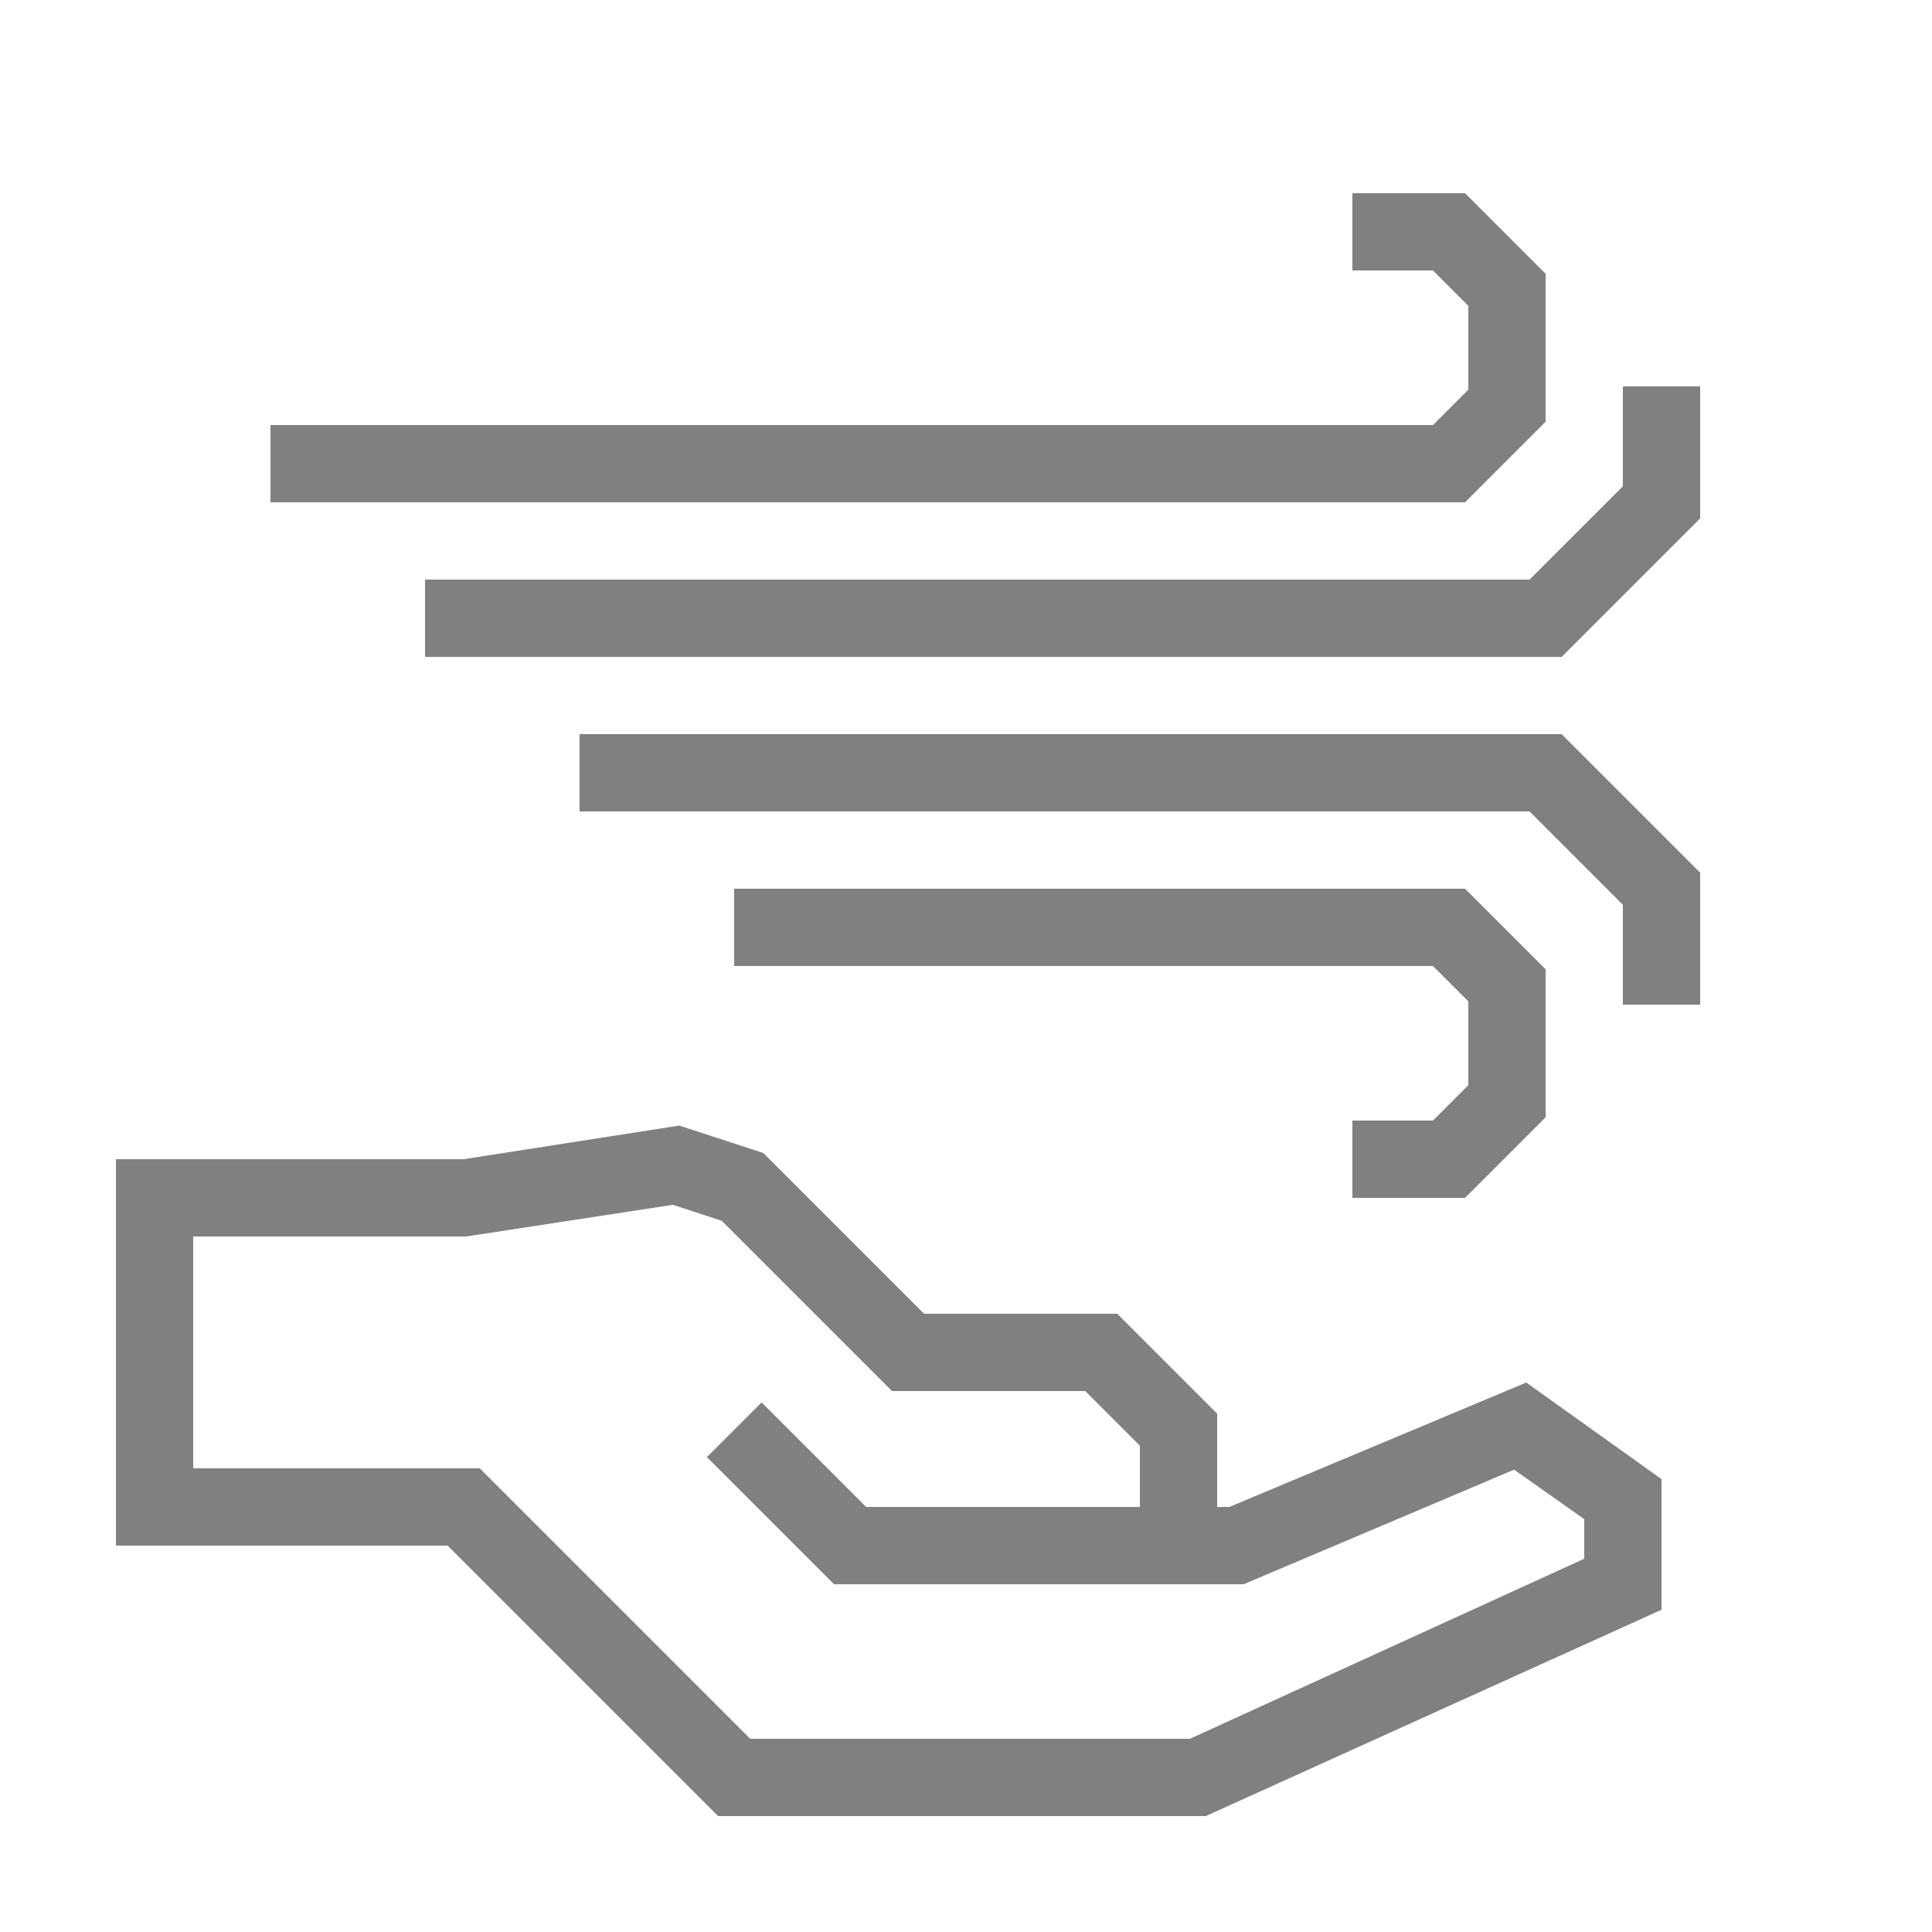
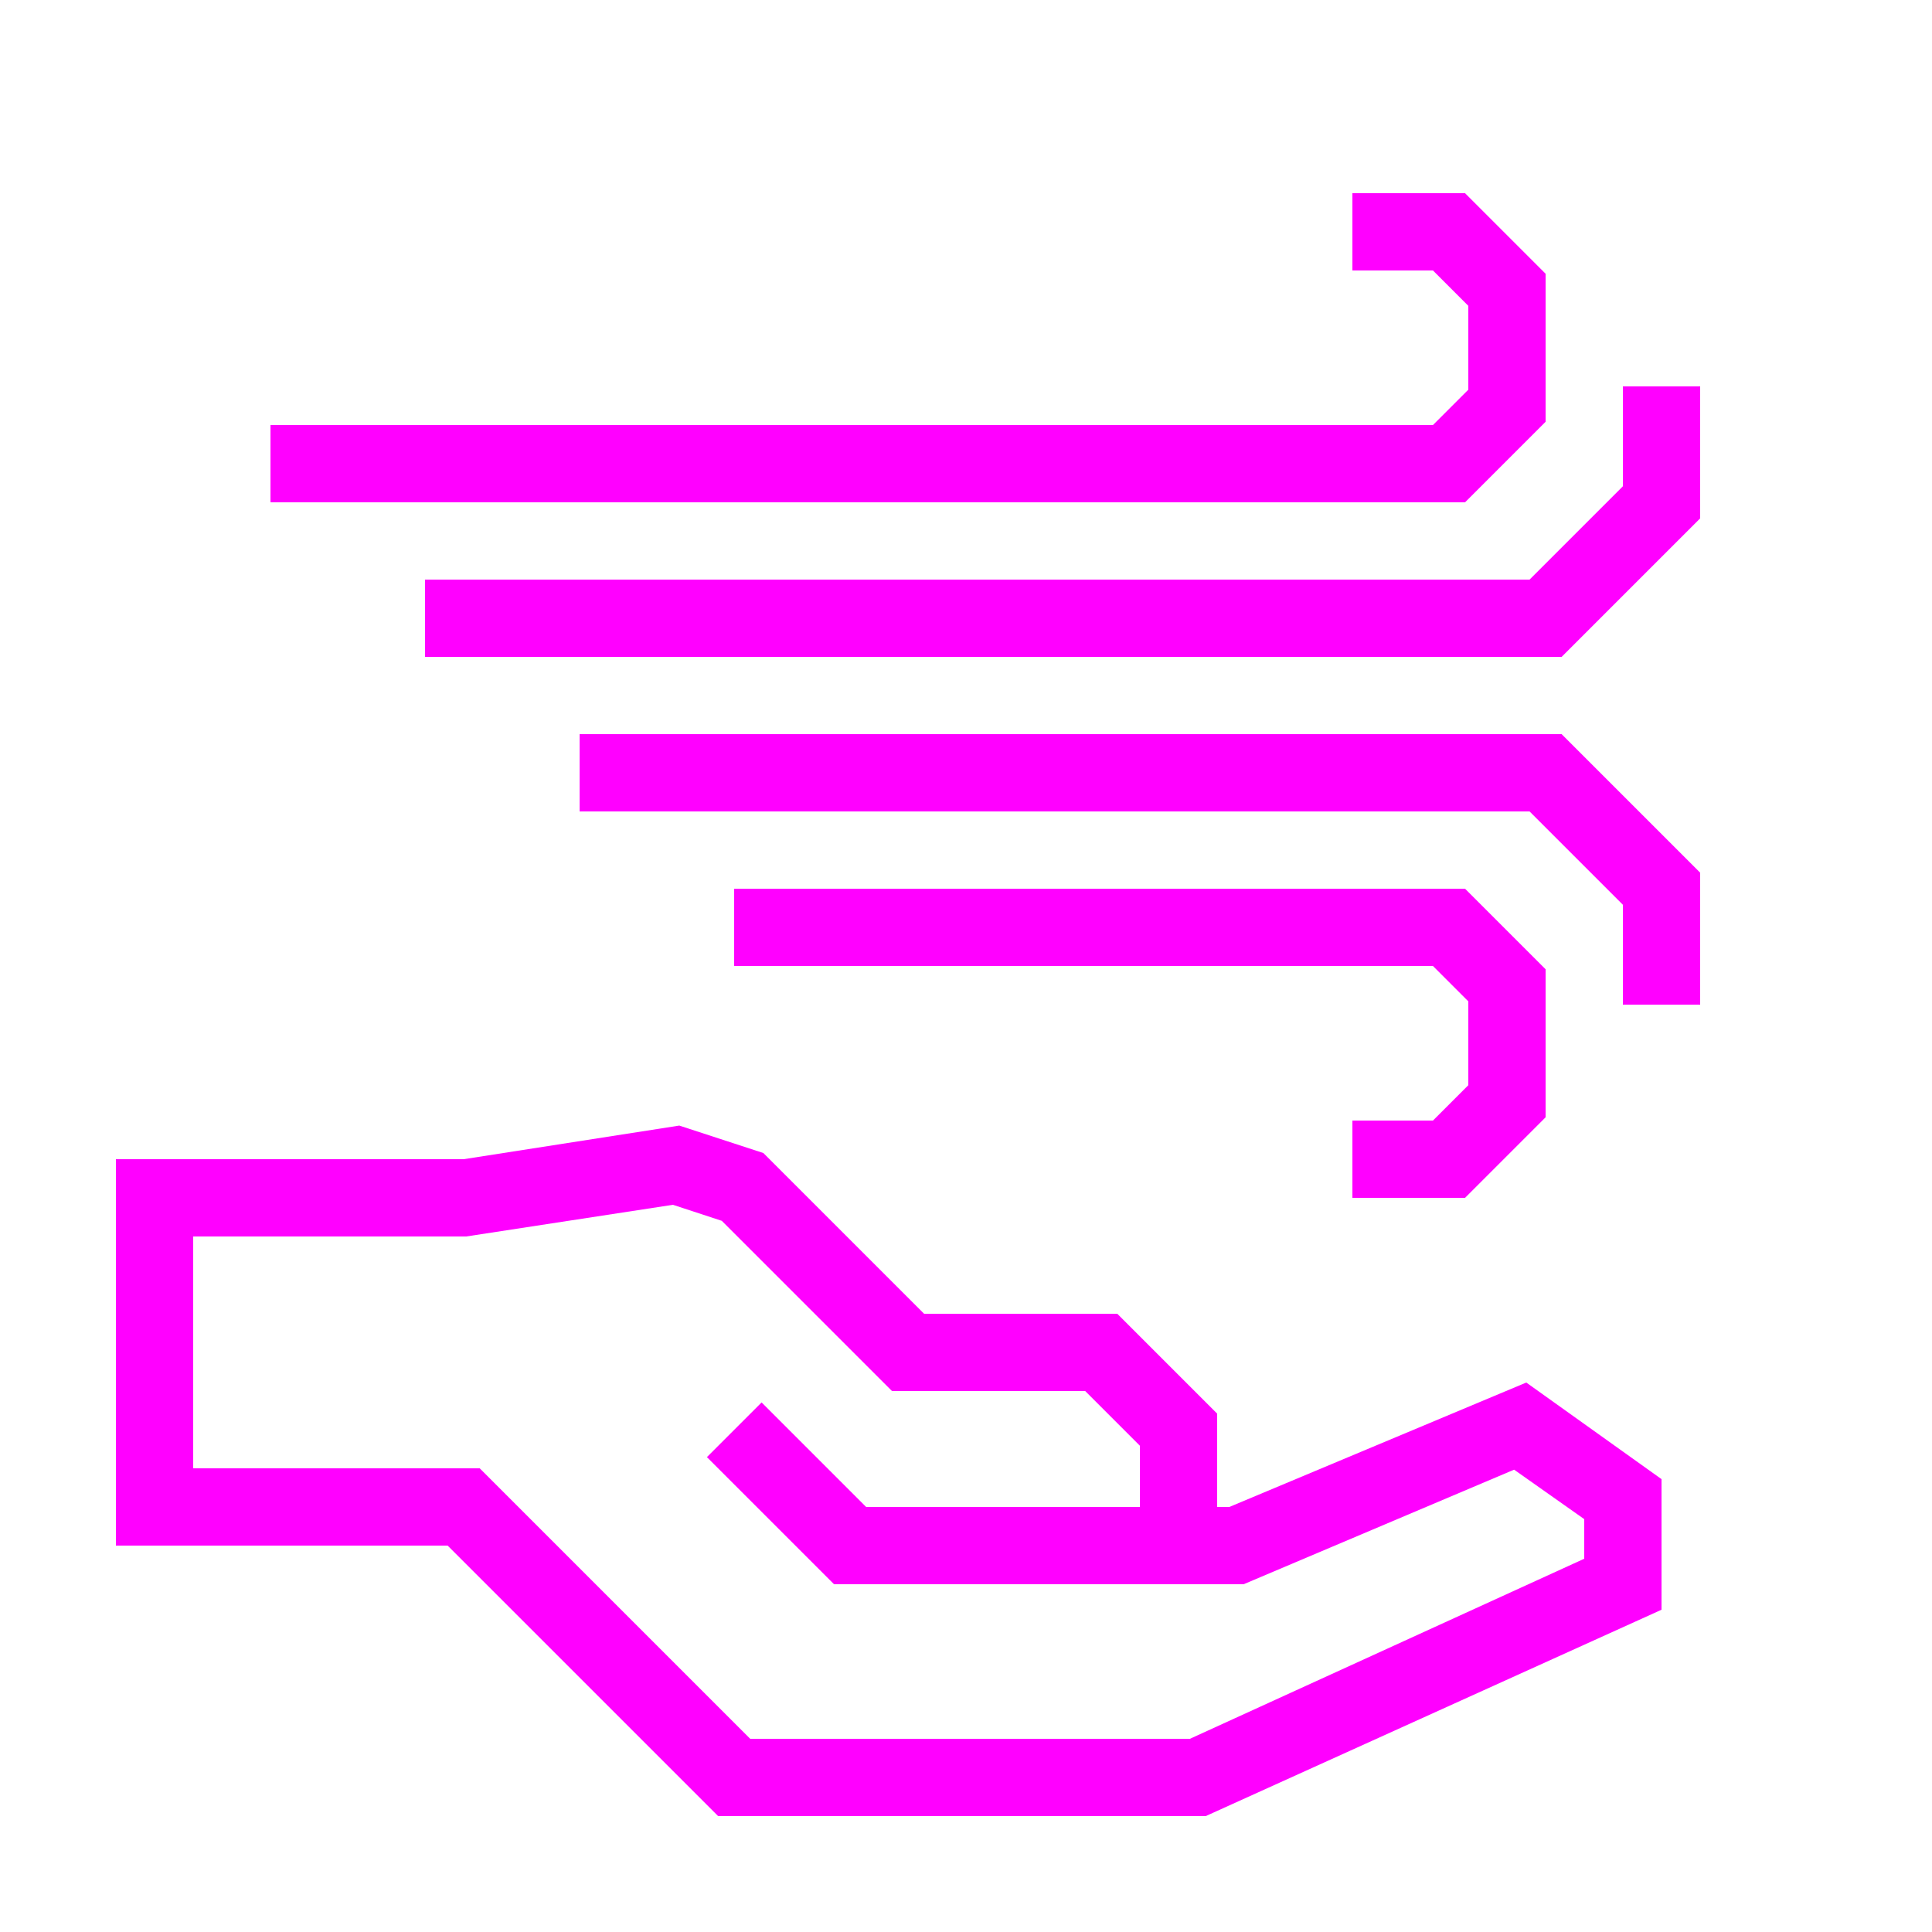
- <svg xmlns="http://www.w3.org/2000/svg" data-name="Warstwa 1" viewBox="0 0 100 100" x="0px" y="0px" style="fill:gray">
+ <svg xmlns="http://www.w3.org/2000/svg" data-name="Warstwa 1" viewBox="0 0 100 100" x="0px" y="0px" style="fill:fuchsia">
  <path d="M63.63,78H63V73.17L57.83,68h-10l-8.32-8.32-4.35-1.42L24,60H6V80H23.17l14,14H62.41L86,83.32V76.56l-7-5ZM82,80.68,61.59,90H38.83l-14-14H10V64H24.13l10.7-1.64,2.53.83L46.17,72h10L59,74.83V78H44.83l-5.41-5.41-2.83,2.83L43.17,82H64.37l14-5.93L82,78.63Z" />
  <polygon points="74.17 58 70 58 70 62 75.83 62 80 57.83 80 50.17 75.83 46 38 46 38 50 74.17 50 76 51.83 76 56.17 74.17 58" />
  <polygon points="30 38 30 42 79.17 42 84 46.83 84 52 88 52 88 45.17 80.83 38 30 38" />
  <polygon points="80 21.83 80 14.17 75.83 10 70 10 70 14 74.17 14 76 15.83 76 20.17 74.17 22 14 22 14 26 75.83 26 80 21.83" />
  <polygon points="84 20 84 25.17 79.17 30 22 30 22 34 80.83 34 88 26.83 88 20 84 20" />
</svg>
